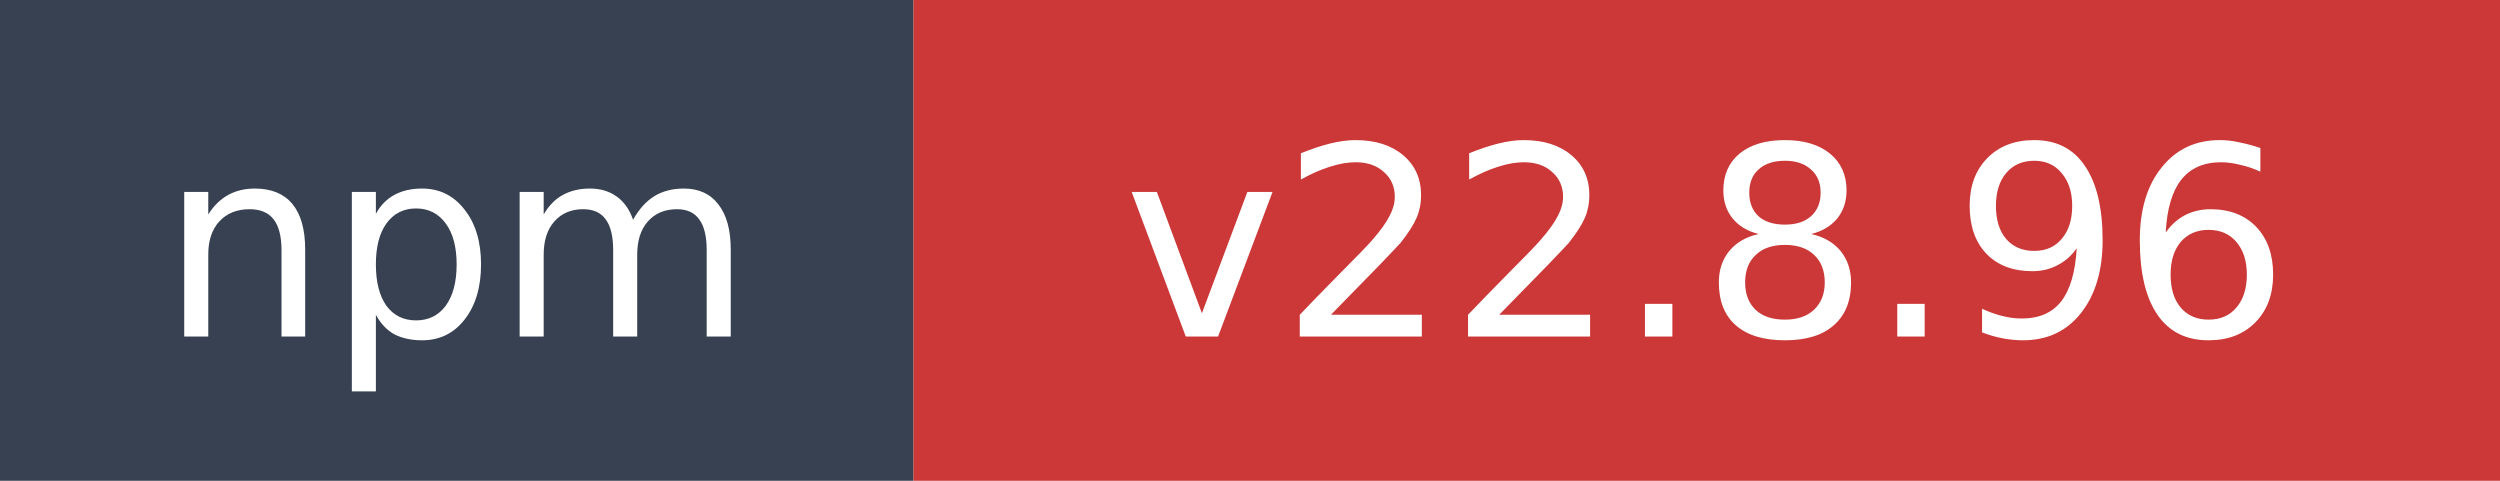
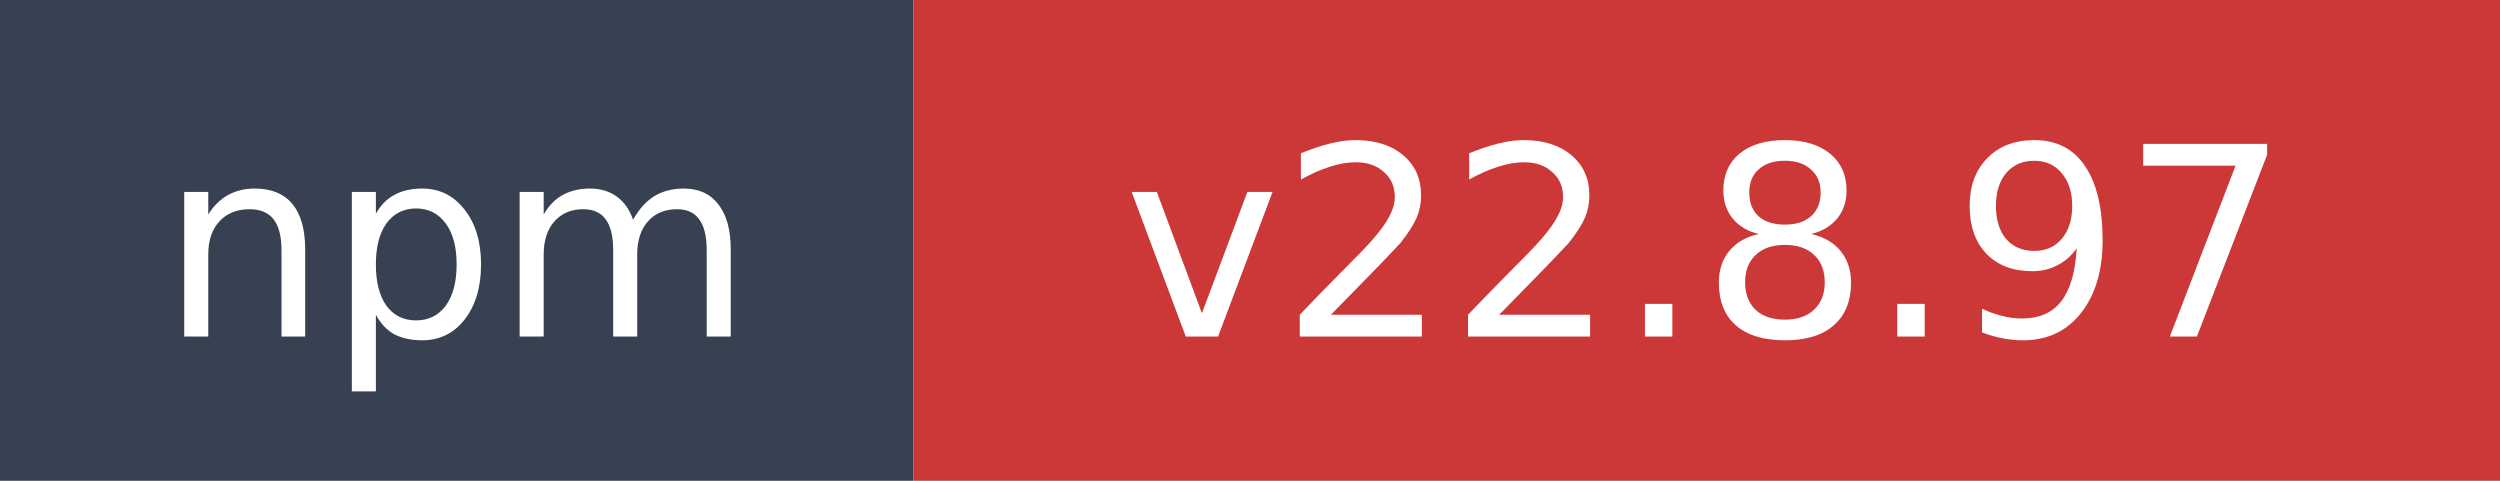
- <svg xmlns="http://www.w3.org/2000/svg" width="104" height="20" role="img" aria-label="npm: v22.8.96">
+ <svg xmlns="http://www.w3.org/2000/svg" width="104" height="20" role="img" aria-label="npm: v22.8.97">
  <rect width="38" height="20" fill="#374151" />
  <rect x="38" width="66" height="20" fill="#cb3837" />
  <text x="19" y="14" fill="#ffffff" font-family="Verdana,Geneva,DejaVu Sans,sans-serif" font-size="11" text-anchor="middle">npm</text>
-   <text x="71" y="14" fill="#ffffff" font-family="Verdana,Geneva,DejaVu Sans,sans-serif" font-size="11" text-anchor="middle">v22.8.96</text>
+   <text x="71" y="14" fill="#ffffff" font-family="Verdana,Geneva,DejaVu Sans,sans-serif" font-size="11" text-anchor="middle">v22.8.97</text>
</svg>
